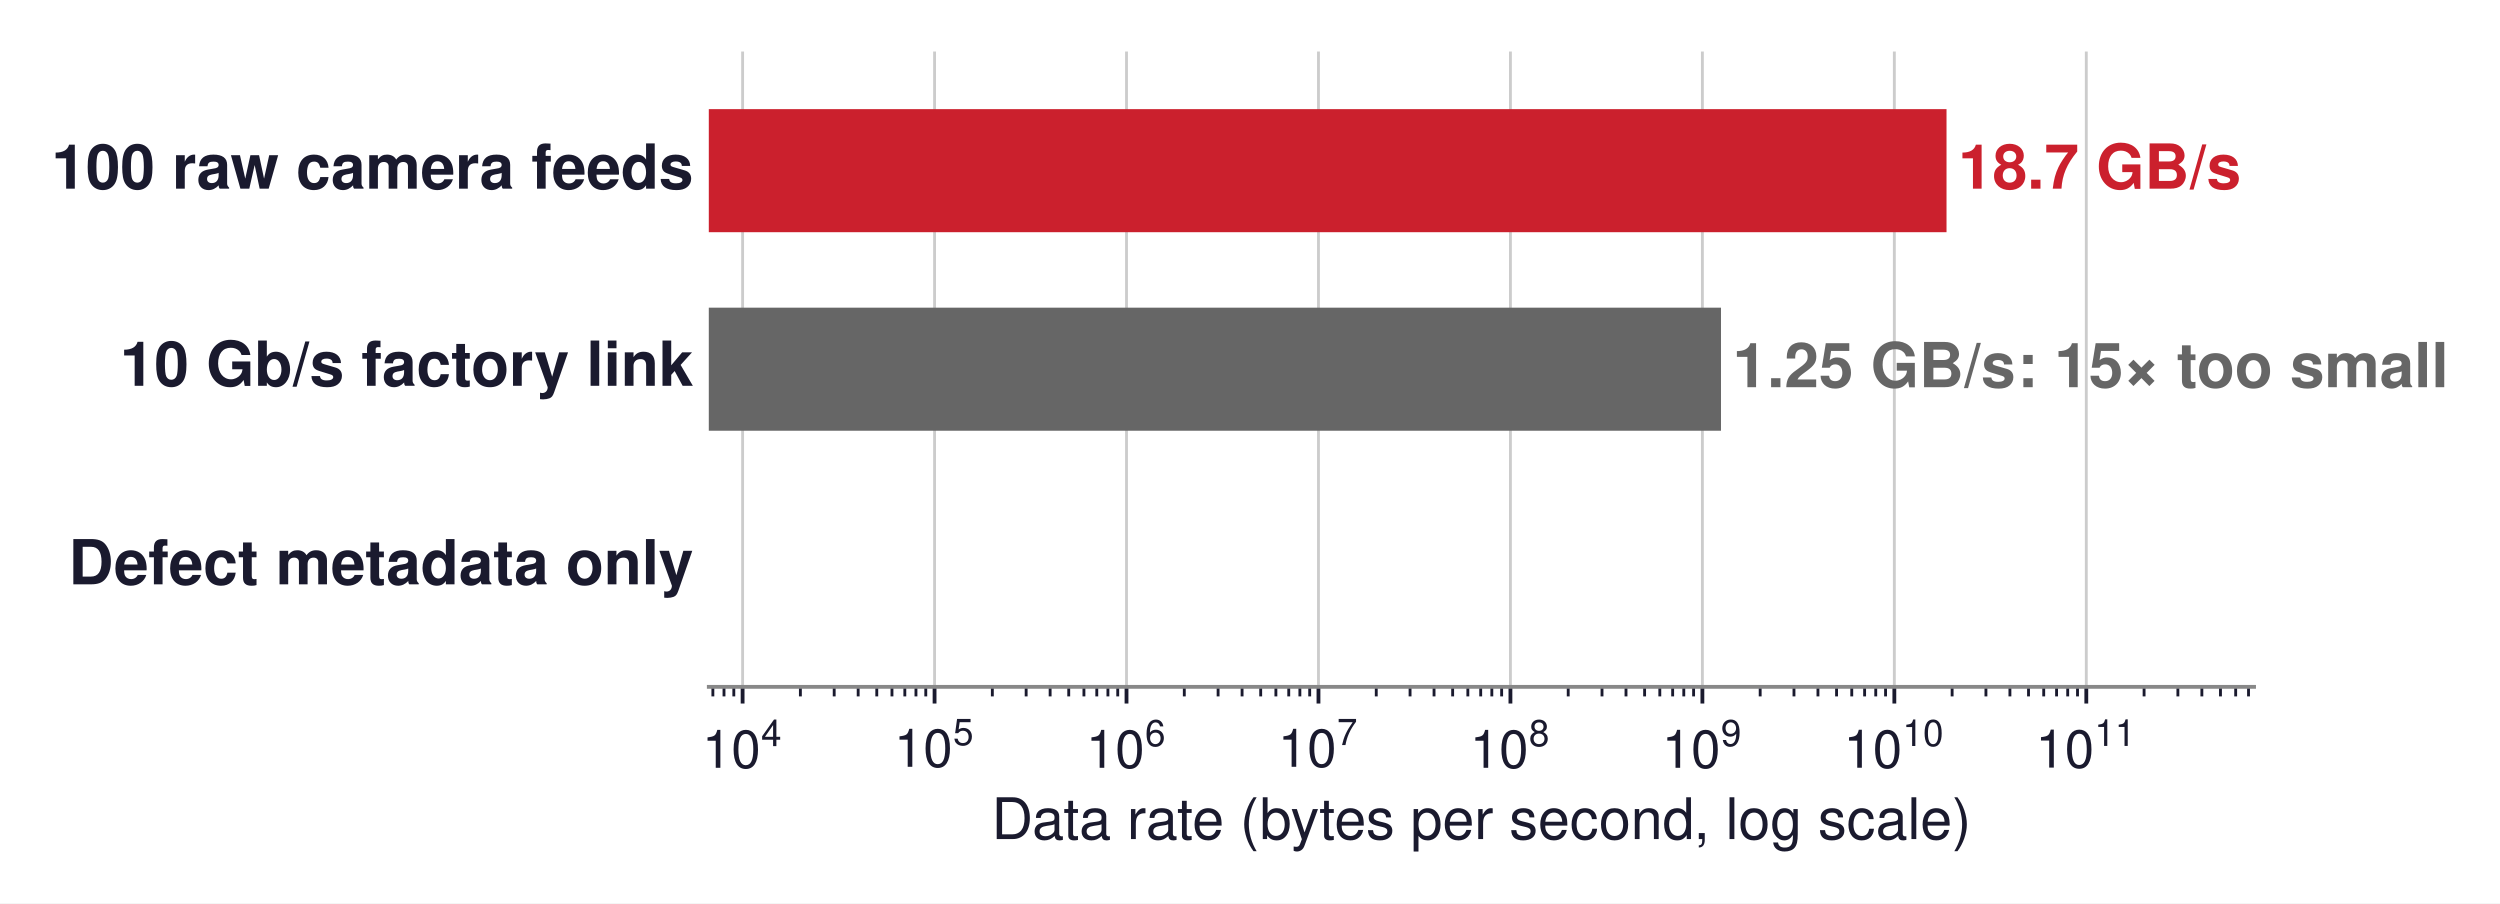
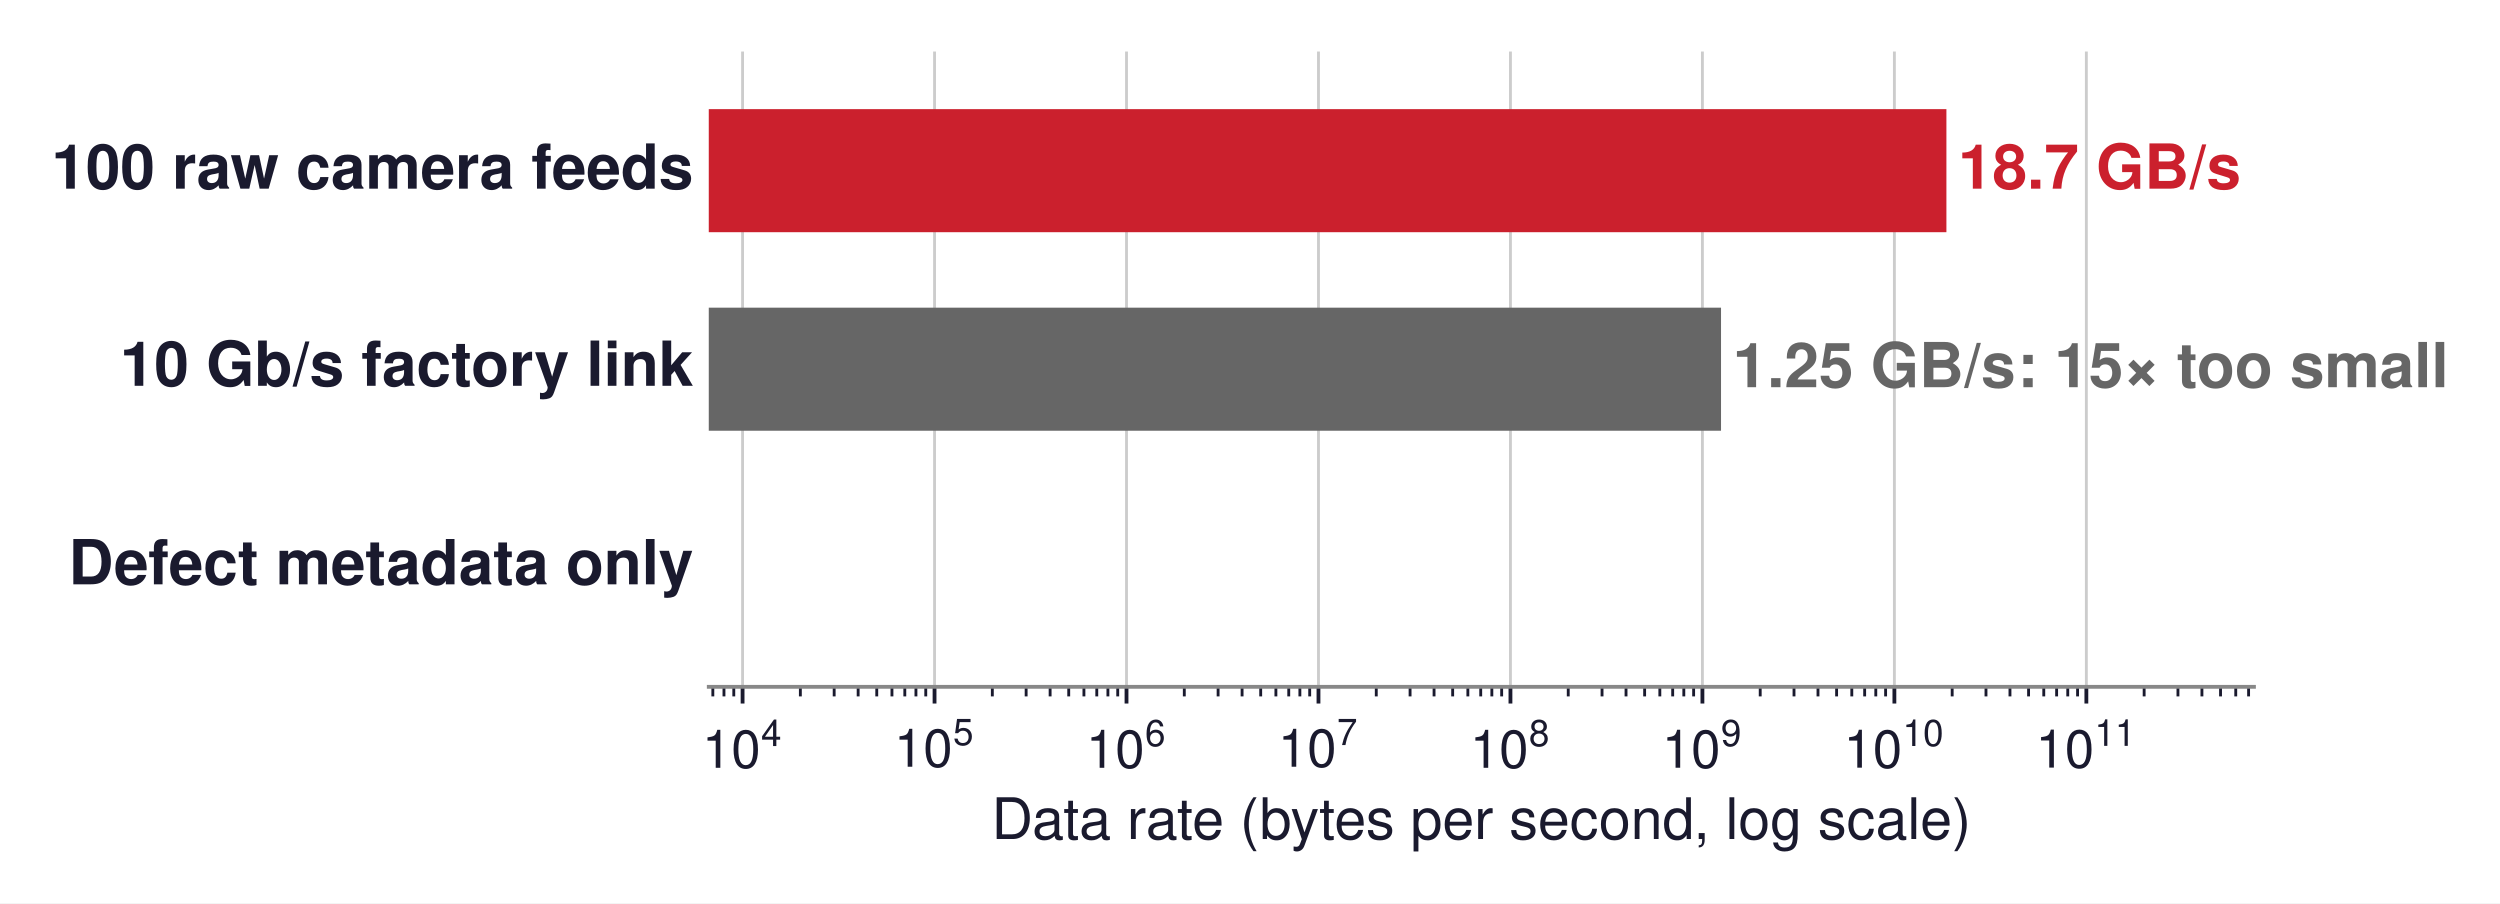
- <svg xmlns="http://www.w3.org/2000/svg" xmlns:xlink="http://www.w3.org/1999/xlink" width="523.604pt" height="189.19pt" viewBox="0 0 523.604 189.19" version="1.1">
+ <svg xmlns="http://www.w3.org/2000/svg" xmlns:xlink="http://www.w3.org/1999/xlink" width="523.627pt" height="189.19pt" viewBox="0 0 523.627 189.19" version="1.1">
  <defs>
    <style type="text/css">*{stroke-linejoin: round; stroke-linecap: butt}</style>
  </defs>
  <g id="figure_1">
    <g id="patch_1">
-       <path d="M 0 189.19  L 523.604 189.19  L 523.604 0  L 0 0  z " style="fill: #ffffff" />
+       <path d="M 0 189.19  L 523.627 189.19  L 523.627 0  L 0 0  z " style="fill: #ffffff" />
    </g>
    <g id="axes_1">
      <g id="patch_2">
        <path d="M 148.452 143.856  L 472.092 143.856  L 472.092 10.8  L 148.452 10.8  z " style="fill: #ffffff" />
      </g>
      <g id="matplotlib.axis_1">
        <g id="xtick_1">
          <g id="line2d_1">
-             <path d="M 155.532 143.856  L 155.532 10.8  " clip-path="url(#p557368dfbd)" style="fill: none; stroke: #cccccc; stroke-width: 0.6; stroke-linecap: square" />
+             <path d="M 155.533 143.856  L 155.533 10.8  " clip-path="url(#p6cd062fb1d)" style="fill: none; stroke: #cccccc; stroke-width: 0.6; stroke-linecap: square" />
          </g>
          <g id="line2d_2">
            <defs>
-               <path id="mf657464095" d="M 0 0  L 0 3.5  " style="stroke: #1a1a2e; stroke-width: 0.8" />
+               <path id="mc12f5bfa9b" d="M 0 0  L 0 3.5  " style="stroke: #1a1a2e; stroke-width: 0.8" />
            </defs>
            <g>
-               <use xlink:href="#mf657464095" x="155.532" y="143.856" style="fill: #1a1a2e; stroke: #1a1a2e; stroke-width: 0.8" />
+               <use xlink:href="#mc12f5bfa9b" x="155.533" y="143.856" style="fill: #1a1a2e; stroke: #1a1a2e; stroke-width: 0.8" />
            </g>
          </g>
          <g id="text_1">
-             <g style="fill: #1a1a2e" transform="translate(147.0619 160.866)">
+             <g style="fill: #1a1a2e" transform="translate(147.0626 160.866)">
              <text>
                <tspan x="0" y="-0.054" style="font-size: 11px; font-family: 'Helvetica'; fill: #1a1a2e">1</tspan>
                <tspan x="6.118" y="-0.054" style="font-size: 11px; font-family: 'Helvetica'; fill: #1a1a2e">0</tspan>
                <tspan x="12.341" y="-4.597" style="font-size: 7.7px; font-family: 'Helvetica'; fill: #1a1a2e">4</tspan>
              </text>
            </g>
          </g>
        </g>
        <g id="xtick_2">
          <g id="line2d_3">
-             <path d="M 195.736 143.856  L 195.736 10.8  " clip-path="url(#p557368dfbd)" style="fill: none; stroke: #cccccc; stroke-width: 0.6; stroke-linecap: square" />
+             <path d="M 195.741 143.856  L 195.741 10.8  " clip-path="url(#p6cd062fb1d)" style="fill: none; stroke: #cccccc; stroke-width: 0.6; stroke-linecap: square" />
          </g>
          <g id="line2d_4">
            <g>
-               <use xlink:href="#mf657464095" x="195.736" y="143.856" style="fill: #1a1a2e; stroke: #1a1a2e; stroke-width: 0.8" />
+               <use xlink:href="#mc12f5bfa9b" x="195.741" y="143.856" style="fill: #1a1a2e; stroke: #1a1a2e; stroke-width: 0.8" />
            </g>
          </g>
          <g id="text_2">
-             <g style="fill: #1a1a2e" transform="translate(187.2656 160.756)">
+             <g style="fill: #1a1a2e" transform="translate(187.2708 160.756)">
              <text>
                <tspan x="0" y="-0.163" style="font-size: 11px; font-family: 'Helvetica'; fill: #1a1a2e">1</tspan>
                <tspan x="6.118" y="-0.163" style="font-size: 11px; font-family: 'Helvetica'; fill: #1a1a2e">0</tspan>
                <tspan x="12.341" y="-4.706" style="font-size: 7.7px; font-family: 'Helvetica'; fill: #1a1a2e">5</tspan>
              </text>
            </g>
          </g>
        </g>
        <g id="xtick_3">
          <g id="line2d_5">
-             <path d="M 235.939 143.856  L 235.939 10.8  " clip-path="url(#p557368dfbd)" style="fill: none; stroke: #cccccc; stroke-width: 0.6; stroke-linecap: square" />
+             <path d="M 235.949 143.856  L 235.949 10.8  " clip-path="url(#p6cd062fb1d)" style="fill: none; stroke: #cccccc; stroke-width: 0.6; stroke-linecap: square" />
          </g>
          <g id="line2d_6">
            <g>
-               <use xlink:href="#mf657464095" x="235.939" y="143.856" style="fill: #1a1a2e; stroke: #1a1a2e; stroke-width: 0.8" />
+               <use xlink:href="#mc12f5bfa9b" x="235.949" y="143.856" style="fill: #1a1a2e; stroke: #1a1a2e; stroke-width: 0.8" />
            </g>
          </g>
          <g id="text_3">
-             <g style="fill: #1a1a2e" transform="translate(227.4694 160.866)">
+             <g style="fill: #1a1a2e" transform="translate(227.4789 160.866)">
              <text>
                <tspan x="0" y="-0.054" style="font-size: 11px; font-family: 'Helvetica'; fill: #1a1a2e">1</tspan>
                <tspan x="6.118" y="-0.054" style="font-size: 11px; font-family: 'Helvetica'; fill: #1a1a2e">0</tspan>
                <tspan x="12.341" y="-4.597" style="font-size: 7.7px; font-family: 'Helvetica'; fill: #1a1a2e">6</tspan>
              </text>
            </g>
          </g>
        </g>
        <g id="xtick_4">
          <g id="line2d_7">
-             <path d="M 276.143 143.856  L 276.143 10.8  " clip-path="url(#p557368dfbd)" style="fill: none; stroke: #cccccc; stroke-width: 0.6; stroke-linecap: square" />
+             <path d="M 276.157 143.856  L 276.157 10.8  " clip-path="url(#p6cd062fb1d)" style="fill: none; stroke: #cccccc; stroke-width: 0.6; stroke-linecap: square" />
          </g>
          <g id="line2d_8">
            <g>
-               <use xlink:href="#mf657464095" x="276.143" y="143.856" style="fill: #1a1a2e; stroke: #1a1a2e; stroke-width: 0.8" />
+               <use xlink:href="#mc12f5bfa9b" x="276.157" y="143.856" style="fill: #1a1a2e; stroke: #1a1a2e; stroke-width: 0.8" />
            </g>
          </g>
          <g id="text_4">
-             <g style="fill: #1a1a2e" transform="translate(267.6732 160.756)">
+             <g style="fill: #1a1a2e" transform="translate(267.687 160.756)">
              <text>
                <tspan x="0" y="-0.163" style="font-size: 11px; font-family: 'Helvetica'; fill: #1a1a2e">1</tspan>
                <tspan x="6.118" y="-0.163" style="font-size: 11px; font-family: 'Helvetica'; fill: #1a1a2e">0</tspan>
                <tspan x="12.341" y="-4.706" style="font-size: 7.7px; font-family: 'Helvetica'; fill: #1a1a2e">7</tspan>
              </text>
            </g>
          </g>
        </g>
        <g id="xtick_5">
          <g id="line2d_9">
-             <path d="M 316.347 143.856  L 316.347 10.8  " clip-path="url(#p557368dfbd)" style="fill: none; stroke: #cccccc; stroke-width: 0.6; stroke-linecap: square" />
+             <path d="M 316.365 143.856  L 316.365 10.8  " clip-path="url(#p6cd062fb1d)" style="fill: none; stroke: #cccccc; stroke-width: 0.6; stroke-linecap: square" />
          </g>
          <g id="line2d_10">
            <g>
-               <use xlink:href="#mf657464095" x="316.347" y="143.856" style="fill: #1a1a2e; stroke: #1a1a2e; stroke-width: 0.8" />
+               <use xlink:href="#mc12f5bfa9b" x="316.365" y="143.856" style="fill: #1a1a2e; stroke: #1a1a2e; stroke-width: 0.8" />
            </g>
          </g>
          <g id="text_5">
-             <g style="fill: #1a1a2e" transform="translate(307.8769 160.866)">
+             <g style="fill: #1a1a2e" transform="translate(307.8952 160.866)">
              <text>
                <tspan x="0" y="-0.054" style="font-size: 11px; font-family: 'Helvetica'; fill: #1a1a2e">1</tspan>
                <tspan x="6.118" y="-0.054" style="font-size: 11px; font-family: 'Helvetica'; fill: #1a1a2e">0</tspan>
                <tspan x="12.341" y="-4.597" style="font-size: 7.7px; font-family: 'Helvetica'; fill: #1a1a2e">8</tspan>
              </text>
            </g>
          </g>
        </g>
        <g id="xtick_6">
          <g id="line2d_11">
-             <path d="M 356.551 143.856  L 356.551 10.8  " clip-path="url(#p557368dfbd)" style="fill: none; stroke: #cccccc; stroke-width: 0.6; stroke-linecap: square" />
+             <path d="M 356.573 143.856  L 356.573 10.8  " clip-path="url(#p6cd062fb1d)" style="fill: none; stroke: #cccccc; stroke-width: 0.6; stroke-linecap: square" />
          </g>
          <g id="line2d_12">
            <g>
-               <use xlink:href="#mf657464095" x="356.551" y="143.856" style="fill: #1a1a2e; stroke: #1a1a2e; stroke-width: 0.8" />
+               <use xlink:href="#mc12f5bfa9b" x="356.573" y="143.856" style="fill: #1a1a2e; stroke: #1a1a2e; stroke-width: 0.8" />
            </g>
          </g>
          <g id="text_6">
-             <g style="fill: #1a1a2e" transform="translate(348.0807 160.866)">
+             <g style="fill: #1a1a2e" transform="translate(348.1033 160.866)">
              <text>
                <tspan x="0" y="-0.065" style="font-size: 11px; font-family: 'Helvetica'; fill: #1a1a2e">1</tspan>
                <tspan x="6.118" y="-0.065" style="font-size: 11px; font-family: 'Helvetica'; fill: #1a1a2e">0</tspan>
                <tspan x="12.341" y="-4.608" style="font-size: 7.7px; font-family: 'Helvetica'; fill: #1a1a2e">9</tspan>
              </text>
            </g>
          </g>
        </g>
        <g id="xtick_7">
          <g id="line2d_13">
-             <path d="M 396.754 143.856  L 396.754 10.8  " clip-path="url(#p557368dfbd)" style="fill: none; stroke: #cccccc; stroke-width: 0.6; stroke-linecap: square" />
+             <path d="M 396.781 143.856  L 396.781 10.8  " clip-path="url(#p6cd062fb1d)" style="fill: none; stroke: #cccccc; stroke-width: 0.6; stroke-linecap: square" />
          </g>
          <g id="line2d_14">
            <g>
-               <use xlink:href="#mf657464095" x="396.754" y="143.856" style="fill: #1a1a2e; stroke: #1a1a2e; stroke-width: 0.8" />
+               <use xlink:href="#mc12f5bfa9b" x="396.781" y="143.856" style="fill: #1a1a2e; stroke: #1a1a2e; stroke-width: 0.8" />
            </g>
          </g>
          <g id="text_7">
-             <g style="fill: #1a1a2e" transform="translate(386.1394 160.866)">
+             <g style="fill: #1a1a2e" transform="translate(386.1664 160.866)">
              <text>
                <tspan x="0" y="-0.076" style="font-size: 11px; font-family: 'Helvetica'; fill: #1a1a2e">1</tspan>
                <tspan x="6.118" y="-0.076" style="font-size: 11px; font-family: 'Helvetica'; fill: #1a1a2e">0</tspan>
                <tspan x="12.341" y="-4.619" style="font-size: 7.7px; font-family: 'Helvetica'; fill: #1a1a2e">1</tspan>
                <tspan x="16.623" y="-4.619" style="font-size: 7.7px; font-family: 'Helvetica'; fill: #1a1a2e">0</tspan>
              </text>
            </g>
          </g>
        </g>
        <g id="xtick_8">
          <g id="line2d_15">
-             <path d="M 436.958 143.856  L 436.958 10.8  " clip-path="url(#p557368dfbd)" style="fill: none; stroke: #cccccc; stroke-width: 0.6; stroke-linecap: square" />
+             <path d="M 436.99 143.856  L 436.99 10.8  " clip-path="url(#p6cd062fb1d)" style="fill: none; stroke: #cccccc; stroke-width: 0.6; stroke-linecap: square" />
          </g>
          <g id="line2d_16">
            <g>
-               <use xlink:href="#mf657464095" x="436.958" y="143.856" style="fill: #1a1a2e; stroke: #1a1a2e; stroke-width: 0.8" />
+               <use xlink:href="#mc12f5bfa9b" x="436.99" y="143.856" style="fill: #1a1a2e; stroke: #1a1a2e; stroke-width: 0.8" />
            </g>
          </g>
          <g id="text_8">
-             <g style="fill: #1a1a2e" transform="translate(426.3432 160.866)">
+             <g style="fill: #1a1a2e" transform="translate(426.3745 160.866)">
              <text>
                <tspan x="0" y="-0.098" style="font-size: 11px; font-family: 'Helvetica'; fill: #1a1a2e">1</tspan>
                <tspan x="6.118" y="-0.098" style="font-size: 11px; font-family: 'Helvetica'; fill: #1a1a2e">0</tspan>
                <tspan x="12.341" y="-4.641" style="font-size: 7.7px; font-family: 'Helvetica'; fill: #1a1a2e">1</tspan>
                <tspan x="16.623" y="-4.641" style="font-size: 7.7px; font-family: 'Helvetica'; fill: #1a1a2e">1</tspan>
              </text>
            </g>
          </g>
        </g>
        <g id="xtick_9">
          <g id="line2d_17">
            <defs>
-               <path id="m8248528139" d="M 0 0  L 0 2  " style="stroke: #1a1a2e; stroke-width: 0.6" />
+               <path id="m03bfbdceaf" d="M 0 0  L 0 2  " style="stroke: #1a1a2e; stroke-width: 0.6" />
            </defs>
            <g>
-               <use xlink:href="#m8248528139" x="149.304" y="143.856" style="fill: #1a1a2e; stroke: #1a1a2e; stroke-width: 0.6" />
+               <use xlink:href="#m03bfbdceaf" x="149.304" y="143.856" style="fill: #1a1a2e; stroke: #1a1a2e; stroke-width: 0.6" />
            </g>
          </g>
        </g>
        <g id="xtick_10">
          <g id="line2d_18">
            <g>
-               <use xlink:href="#m8248528139" x="151.636" y="143.856" style="fill: #1a1a2e; stroke: #1a1a2e; stroke-width: 0.6" />
+               <use xlink:href="#m03bfbdceaf" x="151.636" y="143.856" style="fill: #1a1a2e; stroke: #1a1a2e; stroke-width: 0.6" />
            </g>
          </g>
        </g>
        <g id="xtick_11">
          <g id="line2d_19">
            <g>
-               <use xlink:href="#m8248528139" x="153.692" y="143.856" style="fill: #1a1a2e; stroke: #1a1a2e; stroke-width: 0.6" />
+               <use xlink:href="#m03bfbdceaf" x="153.693" y="143.856" style="fill: #1a1a2e; stroke: #1a1a2e; stroke-width: 0.6" />
            </g>
          </g>
        </g>
        <g id="xtick_12">
          <g id="line2d_20">
            <g>
-               <use xlink:href="#m8248528139" x="167.634" y="143.856" style="fill: #1a1a2e; stroke: #1a1a2e; stroke-width: 0.6" />
+               <use xlink:href="#m03bfbdceaf" x="167.636" y="143.856" style="fill: #1a1a2e; stroke: #1a1a2e; stroke-width: 0.6" />
            </g>
          </g>
        </g>
        <g id="xtick_13">
          <g id="line2d_21">
            <g>
-               <use xlink:href="#m8248528139" x="174.714" y="143.856" style="fill: #1a1a2e; stroke: #1a1a2e; stroke-width: 0.6" />
+               <use xlink:href="#m03bfbdceaf" x="174.717" y="143.856" style="fill: #1a1a2e; stroke: #1a1a2e; stroke-width: 0.6" />
            </g>
          </g>
        </g>
        <g id="xtick_14">
          <g id="line2d_22">
            <g>
-               <use xlink:href="#m8248528139" x="179.737" y="143.856" style="fill: #1a1a2e; stroke: #1a1a2e; stroke-width: 0.6" />
+               <use xlink:href="#m03bfbdceaf" x="179.74" y="143.856" style="fill: #1a1a2e; stroke: #1a1a2e; stroke-width: 0.6" />
            </g>
          </g>
        </g>
        <g id="xtick_15">
          <g id="line2d_23">
            <g>
-               <use xlink:href="#m8248528139" x="183.633" y="143.856" style="fill: #1a1a2e; stroke: #1a1a2e; stroke-width: 0.6" />
+               <use xlink:href="#m03bfbdceaf" x="183.637" y="143.856" style="fill: #1a1a2e; stroke: #1a1a2e; stroke-width: 0.6" />
            </g>
          </g>
        </g>
        <g id="xtick_16">
          <g id="line2d_24">
            <g>
-               <use xlink:href="#m8248528139" x="186.816" y="143.856" style="fill: #1a1a2e; stroke: #1a1a2e; stroke-width: 0.6" />
+               <use xlink:href="#m03bfbdceaf" x="186.821" y="143.856" style="fill: #1a1a2e; stroke: #1a1a2e; stroke-width: 0.6" />
            </g>
          </g>
        </g>
        <g id="xtick_17">
          <g id="line2d_25">
            <g>
-               <use xlink:href="#m8248528139" x="189.508" y="143.856" style="fill: #1a1a2e; stroke: #1a1a2e; stroke-width: 0.6" />
+               <use xlink:href="#m03bfbdceaf" x="189.512" y="143.856" style="fill: #1a1a2e; stroke: #1a1a2e; stroke-width: 0.6" />
            </g>
          </g>
        </g>
        <g id="xtick_18">
          <g id="line2d_26">
            <g>
-               <use xlink:href="#m8248528139" x="191.839" y="143.856" style="fill: #1a1a2e; stroke: #1a1a2e; stroke-width: 0.6" />
+               <use xlink:href="#m03bfbdceaf" x="191.844" y="143.856" style="fill: #1a1a2e; stroke: #1a1a2e; stroke-width: 0.6" />
            </g>
          </g>
        </g>
        <g id="xtick_19">
          <g id="line2d_27">
            <g>
-               <use xlink:href="#m8248528139" x="193.896" y="143.856" style="fill: #1a1a2e; stroke: #1a1a2e; stroke-width: 0.6" />
+               <use xlink:href="#m03bfbdceaf" x="193.901" y="143.856" style="fill: #1a1a2e; stroke: #1a1a2e; stroke-width: 0.6" />
            </g>
          </g>
        </g>
        <g id="xtick_20">
          <g id="line2d_28">
            <g>
-               <use xlink:href="#m8248528139" x="207.838" y="143.856" style="fill: #1a1a2e; stroke: #1a1a2e; stroke-width: 0.6" />
+               <use xlink:href="#m03bfbdceaf" x="207.845" y="143.856" style="fill: #1a1a2e; stroke: #1a1a2e; stroke-width: 0.6" />
            </g>
          </g>
        </g>
        <g id="xtick_21">
          <g id="line2d_29">
            <g>
-               <use xlink:href="#m8248528139" x="214.918" y="143.856" style="fill: #1a1a2e; stroke: #1a1a2e; stroke-width: 0.6" />
+               <use xlink:href="#m03bfbdceaf" x="214.925" y="143.856" style="fill: #1a1a2e; stroke: #1a1a2e; stroke-width: 0.6" />
            </g>
          </g>
        </g>
        <g id="xtick_22">
          <g id="line2d_30">
            <g>
-               <use xlink:href="#m8248528139" x="219.941" y="143.856" style="fill: #1a1a2e; stroke: #1a1a2e; stroke-width: 0.6" />
+               <use xlink:href="#m03bfbdceaf" x="219.948" y="143.856" style="fill: #1a1a2e; stroke: #1a1a2e; stroke-width: 0.6" />
            </g>
          </g>
        </g>
        <g id="xtick_23">
          <g id="line2d_31">
            <g>
-               <use xlink:href="#m8248528139" x="223.837" y="143.856" style="fill: #1a1a2e; stroke: #1a1a2e; stroke-width: 0.6" />
+               <use xlink:href="#m03bfbdceaf" x="223.845" y="143.856" style="fill: #1a1a2e; stroke: #1a1a2e; stroke-width: 0.6" />
            </g>
          </g>
        </g>
        <g id="xtick_24">
          <g id="line2d_32">
            <g>
-               <use xlink:href="#m8248528139" x="227.02" y="143.856" style="fill: #1a1a2e; stroke: #1a1a2e; stroke-width: 0.6" />
+               <use xlink:href="#m03bfbdceaf" x="227.029" y="143.856" style="fill: #1a1a2e; stroke: #1a1a2e; stroke-width: 0.6" />
            </g>
          </g>
        </g>
        <g id="xtick_25">
          <g id="line2d_33">
            <g>
-               <use xlink:href="#m8248528139" x="229.712" y="143.856" style="fill: #1a1a2e; stroke: #1a1a2e; stroke-width: 0.6" />
+               <use xlink:href="#m03bfbdceaf" x="229.721" y="143.856" style="fill: #1a1a2e; stroke: #1a1a2e; stroke-width: 0.6" />
            </g>
          </g>
        </g>
        <g id="xtick_26">
          <g id="line2d_34">
            <g>
-               <use xlink:href="#m8248528139" x="232.043" y="143.856" style="fill: #1a1a2e; stroke: #1a1a2e; stroke-width: 0.6" />
+               <use xlink:href="#m03bfbdceaf" x="232.052" y="143.856" style="fill: #1a1a2e; stroke: #1a1a2e; stroke-width: 0.6" />
            </g>
          </g>
        </g>
        <g id="xtick_27">
          <g id="line2d_35">
            <g>
-               <use xlink:href="#m8248528139" x="234.1" y="143.856" style="fill: #1a1a2e; stroke: #1a1a2e; stroke-width: 0.6" />
+               <use xlink:href="#m03bfbdceaf" x="234.109" y="143.856" style="fill: #1a1a2e; stroke: #1a1a2e; stroke-width: 0.6" />
            </g>
          </g>
        </g>
        <g id="xtick_28">
          <g id="line2d_36">
            <g>
-               <use xlink:href="#m8248528139" x="248.042" y="143.856" style="fill: #1a1a2e; stroke: #1a1a2e; stroke-width: 0.6" />
+               <use xlink:href="#m03bfbdceaf" x="248.053" y="143.856" style="fill: #1a1a2e; stroke: #1a1a2e; stroke-width: 0.6" />
            </g>
          </g>
        </g>
        <g id="xtick_29">
          <g id="line2d_37">
            <g>
-               <use xlink:href="#m8248528139" x="255.121" y="143.856" style="fill: #1a1a2e; stroke: #1a1a2e; stroke-width: 0.6" />
+               <use xlink:href="#m03bfbdceaf" x="255.133" y="143.856" style="fill: #1a1a2e; stroke: #1a1a2e; stroke-width: 0.6" />
            </g>
          </g>
        </g>
        <g id="xtick_30">
          <g id="line2d_38">
            <g>
-               <use xlink:href="#m8248528139" x="260.144" y="143.856" style="fill: #1a1a2e; stroke: #1a1a2e; stroke-width: 0.6" />
+               <use xlink:href="#m03bfbdceaf" x="260.157" y="143.856" style="fill: #1a1a2e; stroke: #1a1a2e; stroke-width: 0.6" />
            </g>
          </g>
        </g>
        <g id="xtick_31">
          <g id="line2d_39">
            <g>
-               <use xlink:href="#m8248528139" x="264.041" y="143.856" style="fill: #1a1a2e; stroke: #1a1a2e; stroke-width: 0.6" />
+               <use xlink:href="#m03bfbdceaf" x="264.053" y="143.856" style="fill: #1a1a2e; stroke: #1a1a2e; stroke-width: 0.6" />
            </g>
          </g>
        </g>
        <g id="xtick_32">
          <g id="line2d_40">
            <g>
-               <use xlink:href="#m8248528139" x="267.224" y="143.856" style="fill: #1a1a2e; stroke: #1a1a2e; stroke-width: 0.6" />
+               <use xlink:href="#m03bfbdceaf" x="267.237" y="143.856" style="fill: #1a1a2e; stroke: #1a1a2e; stroke-width: 0.6" />
            </g>
          </g>
        </g>
        <g id="xtick_33">
          <g id="line2d_41">
            <g>
-               <use xlink:href="#m8248528139" x="269.916" y="143.856" style="fill: #1a1a2e; stroke: #1a1a2e; stroke-width: 0.6" />
+               <use xlink:href="#m03bfbdceaf" x="269.929" y="143.856" style="fill: #1a1a2e; stroke: #1a1a2e; stroke-width: 0.6" />
            </g>
          </g>
        </g>
        <g id="xtick_34">
          <g id="line2d_42">
            <g>
-               <use xlink:href="#m8248528139" x="272.247" y="143.856" style="fill: #1a1a2e; stroke: #1a1a2e; stroke-width: 0.6" />
+               <use xlink:href="#m03bfbdceaf" x="272.26" y="143.856" style="fill: #1a1a2e; stroke: #1a1a2e; stroke-width: 0.6" />
            </g>
          </g>
        </g>
        <g id="xtick_35">
          <g id="line2d_43">
            <g>
-               <use xlink:href="#m8248528139" x="274.304" y="143.856" style="fill: #1a1a2e; stroke: #1a1a2e; stroke-width: 0.6" />
+               <use xlink:href="#m03bfbdceaf" x="274.317" y="143.856" style="fill: #1a1a2e; stroke: #1a1a2e; stroke-width: 0.6" />
            </g>
          </g>
        </g>
        <g id="xtick_36">
          <g id="line2d_44">
            <g>
-               <use xlink:href="#m8248528139" x="288.246" y="143.856" style="fill: #1a1a2e; stroke: #1a1a2e; stroke-width: 0.6" />
+               <use xlink:href="#m03bfbdceaf" x="288.261" y="143.856" style="fill: #1a1a2e; stroke: #1a1a2e; stroke-width: 0.6" />
            </g>
          </g>
        </g>
        <g id="xtick_37">
          <g id="line2d_45">
            <g>
-               <use xlink:href="#m8248528139" x="295.325" y="143.856" style="fill: #1a1a2e; stroke: #1a1a2e; stroke-width: 0.6" />
+               <use xlink:href="#m03bfbdceaf" x="295.341" y="143.856" style="fill: #1a1a2e; stroke: #1a1a2e; stroke-width: 0.6" />
            </g>
          </g>
        </g>
        <g id="xtick_38">
          <g id="line2d_46">
            <g>
-               <use xlink:href="#m8248528139" x="300.348" y="143.856" style="fill: #1a1a2e; stroke: #1a1a2e; stroke-width: 0.6" />
+               <use xlink:href="#m03bfbdceaf" x="300.365" y="143.856" style="fill: #1a1a2e; stroke: #1a1a2e; stroke-width: 0.6" />
            </g>
          </g>
        </g>
        <g id="xtick_39">
          <g id="line2d_47">
            <g>
-               <use xlink:href="#m8248528139" x="304.244" y="143.856" style="fill: #1a1a2e; stroke: #1a1a2e; stroke-width: 0.6" />
+               <use xlink:href="#m03bfbdceaf" x="304.261" y="143.856" style="fill: #1a1a2e; stroke: #1a1a2e; stroke-width: 0.6" />
            </g>
          </g>
        </g>
        <g id="xtick_40">
          <g id="line2d_48">
            <g>
-               <use xlink:href="#m8248528139" x="307.428" y="143.856" style="fill: #1a1a2e; stroke: #1a1a2e; stroke-width: 0.6" />
+               <use xlink:href="#m03bfbdceaf" x="307.445" y="143.856" style="fill: #1a1a2e; stroke: #1a1a2e; stroke-width: 0.6" />
            </g>
          </g>
        </g>
        <g id="xtick_41">
          <g id="line2d_49">
            <g>
-               <use xlink:href="#m8248528139" x="310.119" y="143.856" style="fill: #1a1a2e; stroke: #1a1a2e; stroke-width: 0.6" />
+               <use xlink:href="#m03bfbdceaf" x="310.137" y="143.856" style="fill: #1a1a2e; stroke: #1a1a2e; stroke-width: 0.6" />
            </g>
          </g>
        </g>
        <g id="xtick_42">
          <g id="line2d_50">
            <g>
-               <use xlink:href="#m8248528139" x="312.451" y="143.856" style="fill: #1a1a2e; stroke: #1a1a2e; stroke-width: 0.6" />
+               <use xlink:href="#m03bfbdceaf" x="312.469" y="143.856" style="fill: #1a1a2e; stroke: #1a1a2e; stroke-width: 0.6" />
            </g>
          </g>
        </g>
        <g id="xtick_43">
          <g id="line2d_51">
            <g>
-               <use xlink:href="#m8248528139" x="314.507" y="143.856" style="fill: #1a1a2e; stroke: #1a1a2e; stroke-width: 0.6" />
+               <use xlink:href="#m03bfbdceaf" x="314.525" y="143.856" style="fill: #1a1a2e; stroke: #1a1a2e; stroke-width: 0.6" />
            </g>
          </g>
        </g>
        <g id="xtick_44">
          <g id="line2d_52">
            <g>
-               <use xlink:href="#m8248528139" x="328.449" y="143.856" style="fill: #1a1a2e; stroke: #1a1a2e; stroke-width: 0.6" />
+               <use xlink:href="#m03bfbdceaf" x="328.469" y="143.856" style="fill: #1a1a2e; stroke: #1a1a2e; stroke-width: 0.6" />
            </g>
          </g>
        </g>
        <g id="xtick_45">
          <g id="line2d_53">
            <g>
-               <use xlink:href="#m8248528139" x="335.529" y="143.856" style="fill: #1a1a2e; stroke: #1a1a2e; stroke-width: 0.6" />
+               <use xlink:href="#m03bfbdceaf" x="335.549" y="143.856" style="fill: #1a1a2e; stroke: #1a1a2e; stroke-width: 0.6" />
            </g>
          </g>
        </g>
        <g id="xtick_46">
          <g id="line2d_54">
            <g>
-               <use xlink:href="#m8248528139" x="340.552" y="143.856" style="fill: #1a1a2e; stroke: #1a1a2e; stroke-width: 0.6" />
+               <use xlink:href="#m03bfbdceaf" x="340.573" y="143.856" style="fill: #1a1a2e; stroke: #1a1a2e; stroke-width: 0.6" />
            </g>
          </g>
        </g>
        <g id="xtick_47">
          <g id="line2d_55">
            <g>
-               <use xlink:href="#m8248528139" x="344.448" y="143.856" style="fill: #1a1a2e; stroke: #1a1a2e; stroke-width: 0.6" />
+               <use xlink:href="#m03bfbdceaf" x="344.469" y="143.856" style="fill: #1a1a2e; stroke: #1a1a2e; stroke-width: 0.6" />
            </g>
          </g>
        </g>
        <g id="xtick_48">
          <g id="line2d_56">
            <g>
-               <use xlink:href="#m8248528139" x="347.632" y="143.856" style="fill: #1a1a2e; stroke: #1a1a2e; stroke-width: 0.6" />
+               <use xlink:href="#m03bfbdceaf" x="347.653" y="143.856" style="fill: #1a1a2e; stroke: #1a1a2e; stroke-width: 0.6" />
            </g>
          </g>
        </g>
        <g id="xtick_49">
          <g id="line2d_57">
            <g>
-               <use xlink:href="#m8248528139" x="350.323" y="143.856" style="fill: #1a1a2e; stroke: #1a1a2e; stroke-width: 0.6" />
+               <use xlink:href="#m03bfbdceaf" x="350.345" y="143.856" style="fill: #1a1a2e; stroke: #1a1a2e; stroke-width: 0.6" />
            </g>
          </g>
        </g>
        <g id="xtick_50">
          <g id="line2d_58">
            <g>
-               <use xlink:href="#m8248528139" x="352.655" y="143.856" style="fill: #1a1a2e; stroke: #1a1a2e; stroke-width: 0.6" />
+               <use xlink:href="#m03bfbdceaf" x="352.677" y="143.856" style="fill: #1a1a2e; stroke: #1a1a2e; stroke-width: 0.6" />
            </g>
          </g>
        </g>
        <g id="xtick_51">
          <g id="line2d_59">
            <g>
-               <use xlink:href="#m8248528139" x="354.711" y="143.856" style="fill: #1a1a2e; stroke: #1a1a2e; stroke-width: 0.6" />
+               <use xlink:href="#m03bfbdceaf" x="354.733" y="143.856" style="fill: #1a1a2e; stroke: #1a1a2e; stroke-width: 0.6" />
            </g>
          </g>
        </g>
        <g id="xtick_52">
          <g id="line2d_60">
            <g>
-               <use xlink:href="#m8248528139" x="368.653" y="143.856" style="fill: #1a1a2e; stroke: #1a1a2e; stroke-width: 0.6" />
+               <use xlink:href="#m03bfbdceaf" x="368.677" y="143.856" style="fill: #1a1a2e; stroke: #1a1a2e; stroke-width: 0.6" />
            </g>
          </g>
        </g>
        <g id="xtick_53">
          <g id="line2d_61">
            <g>
-               <use xlink:href="#m8248528139" x="375.733" y="143.856" style="fill: #1a1a2e; stroke: #1a1a2e; stroke-width: 0.6" />
+               <use xlink:href="#m03bfbdceaf" x="375.757" y="143.856" style="fill: #1a1a2e; stroke: #1a1a2e; stroke-width: 0.6" />
            </g>
          </g>
        </g>
        <g id="xtick_54">
          <g id="line2d_62">
            <g>
-               <use xlink:href="#m8248528139" x="380.756" y="143.856" style="fill: #1a1a2e; stroke: #1a1a2e; stroke-width: 0.6" />
+               <use xlink:href="#m03bfbdceaf" x="380.781" y="143.856" style="fill: #1a1a2e; stroke: #1a1a2e; stroke-width: 0.6" />
            </g>
          </g>
        </g>
        <g id="xtick_55">
          <g id="line2d_63">
            <g>
-               <use xlink:href="#m8248528139" x="384.652" y="143.856" style="fill: #1a1a2e; stroke: #1a1a2e; stroke-width: 0.6" />
+               <use xlink:href="#m03bfbdceaf" x="384.678" y="143.856" style="fill: #1a1a2e; stroke: #1a1a2e; stroke-width: 0.6" />
            </g>
          </g>
        </g>
        <g id="xtick_56">
          <g id="line2d_64">
            <g>
-               <use xlink:href="#m8248528139" x="387.835" y="143.856" style="fill: #1a1a2e; stroke: #1a1a2e; stroke-width: 0.6" />
+               <use xlink:href="#m03bfbdceaf" x="387.861" y="143.856" style="fill: #1a1a2e; stroke: #1a1a2e; stroke-width: 0.6" />
            </g>
          </g>
        </g>
        <g id="xtick_57">
          <g id="line2d_65">
            <g>
-               <use xlink:href="#m8248528139" x="390.527" y="143.856" style="fill: #1a1a2e; stroke: #1a1a2e; stroke-width: 0.6" />
+               <use xlink:href="#m03bfbdceaf" x="390.553" y="143.856" style="fill: #1a1a2e; stroke: #1a1a2e; stroke-width: 0.6" />
            </g>
          </g>
        </g>
        <g id="xtick_58">
          <g id="line2d_66">
            <g>
-               <use xlink:href="#m8248528139" x="392.858" y="143.856" style="fill: #1a1a2e; stroke: #1a1a2e; stroke-width: 0.6" />
+               <use xlink:href="#m03bfbdceaf" x="392.885" y="143.856" style="fill: #1a1a2e; stroke: #1a1a2e; stroke-width: 0.6" />
            </g>
          </g>
        </g>
        <g id="xtick_59">
          <g id="line2d_67">
            <g>
-               <use xlink:href="#m8248528139" x="394.915" y="143.856" style="fill: #1a1a2e; stroke: #1a1a2e; stroke-width: 0.6" />
+               <use xlink:href="#m03bfbdceaf" x="394.942" y="143.856" style="fill: #1a1a2e; stroke: #1a1a2e; stroke-width: 0.6" />
            </g>
          </g>
        </g>
        <g id="xtick_60">
          <g id="line2d_68">
            <g>
-               <use xlink:href="#m8248528139" x="408.857" y="143.856" style="fill: #1a1a2e; stroke: #1a1a2e; stroke-width: 0.6" />
+               <use xlink:href="#m03bfbdceaf" x="408.885" y="143.856" style="fill: #1a1a2e; stroke: #1a1a2e; stroke-width: 0.6" />
            </g>
          </g>
        </g>
        <g id="xtick_61">
          <g id="line2d_69">
            <g>
-               <use xlink:href="#m8248528139" x="415.937" y="143.856" style="fill: #1a1a2e; stroke: #1a1a2e; stroke-width: 0.6" />
+               <use xlink:href="#m03bfbdceaf" x="415.966" y="143.856" style="fill: #1a1a2e; stroke: #1a1a2e; stroke-width: 0.6" />
            </g>
          </g>
        </g>
        <g id="xtick_62">
          <g id="line2d_70">
            <g>
-               <use xlink:href="#m8248528139" x="420.96" y="143.856" style="fill: #1a1a2e; stroke: #1a1a2e; stroke-width: 0.6" />
+               <use xlink:href="#m03bfbdceaf" x="420.989" y="143.856" style="fill: #1a1a2e; stroke: #1a1a2e; stroke-width: 0.6" />
            </g>
          </g>
        </g>
        <g id="xtick_63">
          <g id="line2d_71">
            <g>
-               <use xlink:href="#m8248528139" x="424.856" y="143.856" style="fill: #1a1a2e; stroke: #1a1a2e; stroke-width: 0.6" />
+               <use xlink:href="#m03bfbdceaf" x="424.886" y="143.856" style="fill: #1a1a2e; stroke: #1a1a2e; stroke-width: 0.6" />
            </g>
          </g>
        </g>
        <g id="xtick_64">
          <g id="line2d_72">
            <g>
-               <use xlink:href="#m8248528139" x="428.039" y="143.856" style="fill: #1a1a2e; stroke: #1a1a2e; stroke-width: 0.6" />
+               <use xlink:href="#m03bfbdceaf" x="428.069" y="143.856" style="fill: #1a1a2e; stroke: #1a1a2e; stroke-width: 0.6" />
            </g>
          </g>
        </g>
        <g id="xtick_65">
          <g id="line2d_73">
            <g>
-               <use xlink:href="#m8248528139" x="430.731" y="143.856" style="fill: #1a1a2e; stroke: #1a1a2e; stroke-width: 0.6" />
+               <use xlink:href="#m03bfbdceaf" x="430.761" y="143.856" style="fill: #1a1a2e; stroke: #1a1a2e; stroke-width: 0.6" />
            </g>
          </g>
        </g>
        <g id="xtick_66">
          <g id="line2d_74">
            <g>
-               <use xlink:href="#m8248528139" x="433.062" y="143.856" style="fill: #1a1a2e; stroke: #1a1a2e; stroke-width: 0.6" />
+               <use xlink:href="#m03bfbdceaf" x="433.093" y="143.856" style="fill: #1a1a2e; stroke: #1a1a2e; stroke-width: 0.6" />
            </g>
          </g>
        </g>
        <g id="xtick_67">
          <g id="line2d_75">
            <g>
-               <use xlink:href="#m8248528139" x="435.119" y="143.856" style="fill: #1a1a2e; stroke: #1a1a2e; stroke-width: 0.6" />
+               <use xlink:href="#m03bfbdceaf" x="435.15" y="143.856" style="fill: #1a1a2e; stroke: #1a1a2e; stroke-width: 0.6" />
            </g>
          </g>
        </g>
        <g id="xtick_68">
          <g id="line2d_76">
            <g>
-               <use xlink:href="#m8248528139" x="449.061" y="143.856" style="fill: #1a1a2e; stroke: #1a1a2e; stroke-width: 0.6" />
+               <use xlink:href="#m03bfbdceaf" x="449.093" y="143.856" style="fill: #1a1a2e; stroke: #1a1a2e; stroke-width: 0.6" />
            </g>
          </g>
        </g>
        <g id="xtick_69">
          <g id="line2d_77">
            <g>
-               <use xlink:href="#m8248528139" x="456.14" y="143.856" style="fill: #1a1a2e; stroke: #1a1a2e; stroke-width: 0.6" />
+               <use xlink:href="#m03bfbdceaf" x="456.174" y="143.856" style="fill: #1a1a2e; stroke: #1a1a2e; stroke-width: 0.6" />
            </g>
          </g>
        </g>
        <g id="xtick_70">
          <g id="line2d_78">
            <g>
-               <use xlink:href="#m8248528139" x="461.163" y="143.856" style="fill: #1a1a2e; stroke: #1a1a2e; stroke-width: 0.6" />
+               <use xlink:href="#m03bfbdceaf" x="461.197" y="143.856" style="fill: #1a1a2e; stroke: #1a1a2e; stroke-width: 0.6" />
            </g>
          </g>
        </g>
        <g id="xtick_71">
          <g id="line2d_79">
            <g>
-               <use xlink:href="#m8248528139" x="465.059" y="143.856" style="fill: #1a1a2e; stroke: #1a1a2e; stroke-width: 0.6" />
+               <use xlink:href="#m03bfbdceaf" x="465.094" y="143.856" style="fill: #1a1a2e; stroke: #1a1a2e; stroke-width: 0.6" />
            </g>
          </g>
        </g>
        <g id="xtick_72">
          <g id="line2d_80">
            <g>
-               <use xlink:href="#m8248528139" x="468.243" y="143.856" style="fill: #1a1a2e; stroke: #1a1a2e; stroke-width: 0.6" />
+               <use xlink:href="#m03bfbdceaf" x="468.278" y="143.856" style="fill: #1a1a2e; stroke: #1a1a2e; stroke-width: 0.6" />
            </g>
          </g>
        </g>
        <g id="xtick_73">
          <g id="line2d_81">
            <g>
-               <use xlink:href="#m8248528139" x="470.934" y="143.856" style="fill: #1a1a2e; stroke: #1a1a2e; stroke-width: 0.6" />
+               <use xlink:href="#m03bfbdceaf" x="470.969" y="143.856" style="fill: #1a1a2e; stroke: #1a1a2e; stroke-width: 0.6" />
            </g>
          </g>
        </g>
        <g id="text_9">
          <text style="font-size: 12px; font-family: 'Helvetica', 'Arial', 'DejaVu Sans', sans-serif; text-anchor: middle; fill: #1a1a2e" x="310.272" y="175.735" transform="rotate(-0 310.2723 175.7351)">Data rate (bytes per second, log scale)</text>
        </g>
      </g>
      <g id="matplotlib.axis_2" />
      <g id="patch_3">
-         <path d="M -40209.046 48.638  L 407.683 48.638  L 407.683 22.858  L -40209.046 22.858  z " clip-path="url(#p557368dfbd)" style="fill: #cb202d" />
+         <path d="M -40213.428 48.638  L 407.677 48.638  L 407.677 22.858  L -40213.428 22.858  z " clip-path="url(#p6cd062fb1d)" style="fill: #cb202d" />
      </g>
      <g id="patch_4">
-         <path d="M -40209.046 90.218  L 360.447 90.218  L 360.447 64.438  L -40209.046 64.438  z " clip-path="url(#p557368dfbd)" style="fill: #666666" />
+         <path d="M -40213.428 90.218  L 360.47 90.218  L 360.47 64.438  L -40213.428 64.438  z " clip-path="url(#p6cd062fb1d)" style="fill: #666666" />
      </g>
      <g id="patch_5">
-         <path clip-path="url(#p557368dfbd)" style="fill: none; opacity: 0" />
+         <path clip-path="url(#p6cd062fb1d)" style="fill: none; opacity: 0" />
      </g>
      <g id="patch_6">
        <path d="M 148.452 143.856  L 472.092 143.856  " style="fill: none; stroke: #888888; stroke-width: 0.8; stroke-linejoin: miter; stroke-linecap: square" />
      </g>
      <g id="text_10">
        <text style="font-weight: 700; font-size: 13px; font-family: 'Helvetica', 'Arial', 'DejaVu Sans', sans-serif; text-anchor: end; fill: #1a1a2e" x="145.216" y="39.519" transform="rotate(-0 145.2159 39.51851)">100 raw camera feeds</text>
      </g>
      <g id="text_11">
-         <text style="font-weight: 700; font-size: 13px; font-family: 'Helvetica', 'Arial', 'DejaVu Sans', sans-serif; text-anchor: start; fill: #cb202d" x="410.124" y="39.519" transform="rotate(-0 410.1238 39.51851)">18.7 GB/s</text>
+         <text style="font-weight: 700; font-size: 13px; font-family: 'Helvetica', 'Arial', 'DejaVu Sans', sans-serif; text-anchor: start; fill: #cb202d" x="410.117" y="39.519" transform="rotate(-0 410.1171 39.51851)">18.7 GB/s</text>
      </g>
      <g id="text_12">
        <text style="font-weight: 700; font-size: 13px; font-family: 'Helvetica', 'Arial', 'DejaVu Sans', sans-serif; text-anchor: end; fill: #1a1a2e" x="145.216" y="80.803" transform="rotate(-0 145.2159 80.80347)">10 Gb/s factory link</text>
      </g>
      <g id="text_13">
-         <text style="font-weight: 700; font-size: 13px; font-family: 'Helvetica', 'Arial', 'DejaVu Sans', sans-serif; text-anchor: start; fill: #666666" x="362.887" y="81.099" transform="rotate(-0 362.8871 81.09851)">1.25 GB/s: 15× too small</text>
+         <text style="font-weight: 700; font-size: 13px; font-family: 'Helvetica', 'Arial', 'DejaVu Sans', sans-serif; text-anchor: start; fill: #666666" x="362.91" y="81.099" transform="rotate(-0 362.9104 81.09851)">1.25 GB/s: 15× too small</text>
      </g>
      <g id="text_14">
        <text style="font-weight: 700; font-size: 13px; font-family: 'Helvetica', 'Arial', 'DejaVu Sans', sans-serif; text-anchor: end; fill: #1a1a2e" x="145.216" y="122.383" transform="rotate(-0 145.2159 122.3835)">Defect metadata only</text>
      </g>
      <g id="text_15">
-         <text style="font-weight: 700; font-size: 13px; font-family: 'Helvetica', 'Arial', 'DejaVu Sans', sans-serif; text-anchor: start; fill: #008f45; opacity: 0" x="170.075" y="122.679" transform="rotate(-0 170.0747 122.6785)">20 KB/s</text>
+         <text style="font-weight: 700; font-size: 13px; font-family: 'Helvetica', 'Arial', 'DejaVu Sans', sans-serif; text-anchor: start; fill: #008f45; opacity: 0" x="170.077" y="122.679" transform="rotate(-0 170.077 122.6785)">20 KB/s</text>
      </g>
    </g>
  </g>
  <defs>
-     <clipPath id="p557368dfbd">
+     <clipPath id="p6cd062fb1d">
      <rect x="148.452" y="10.8" width="323.64" height="133.056" />
    </clipPath>
  </defs>
</svg>
